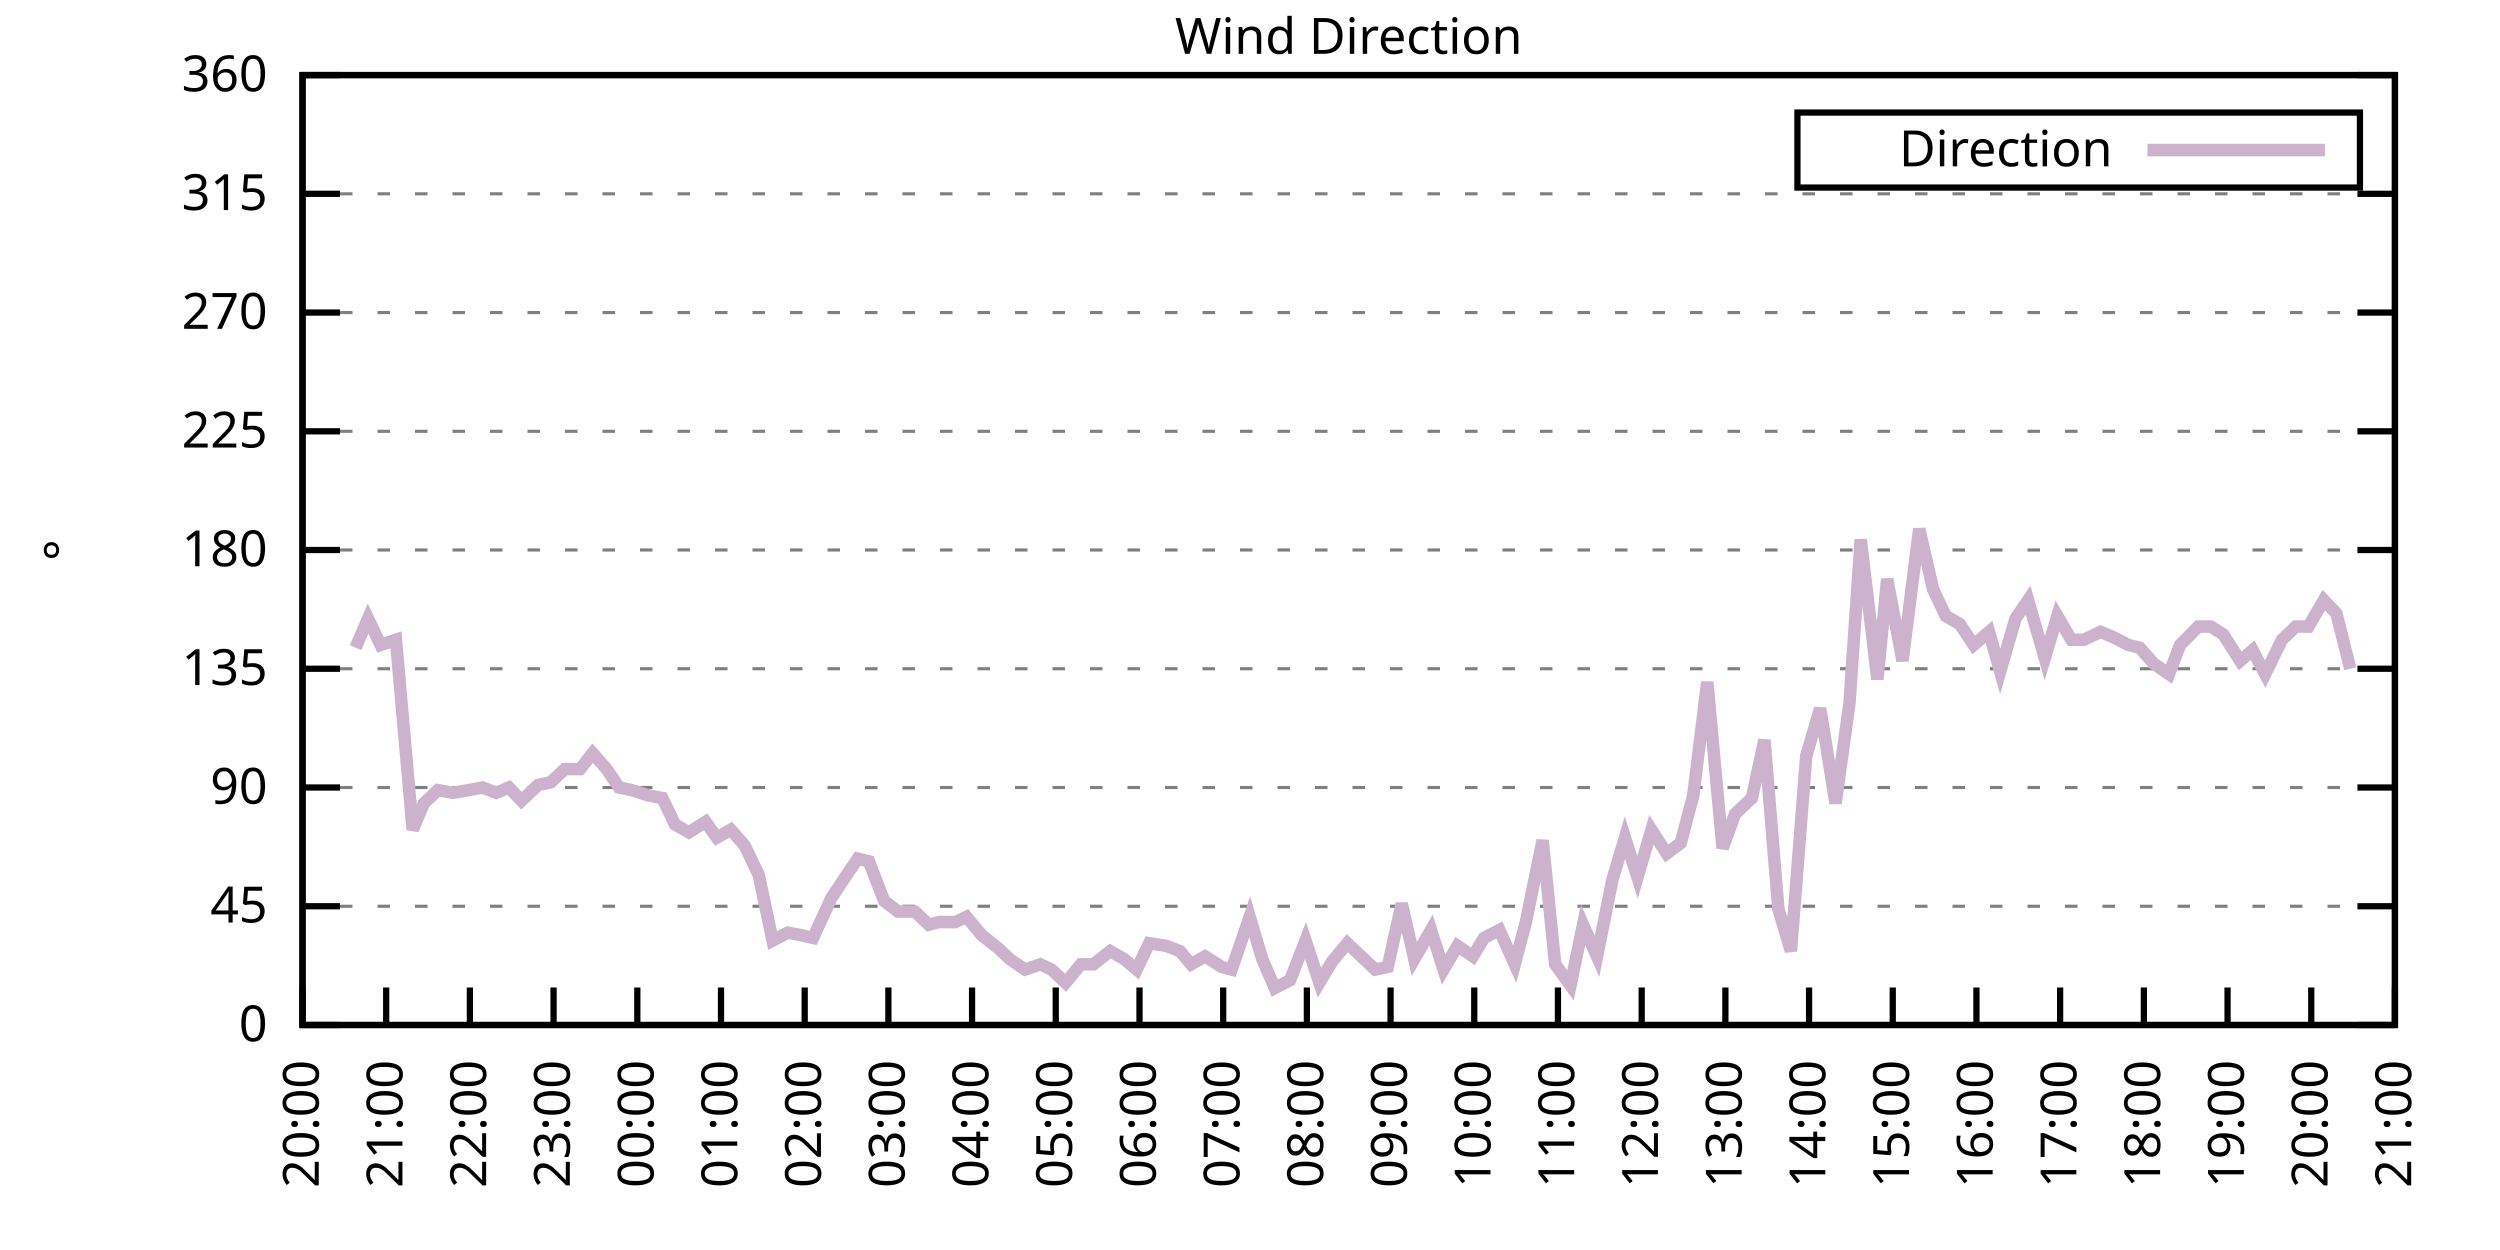
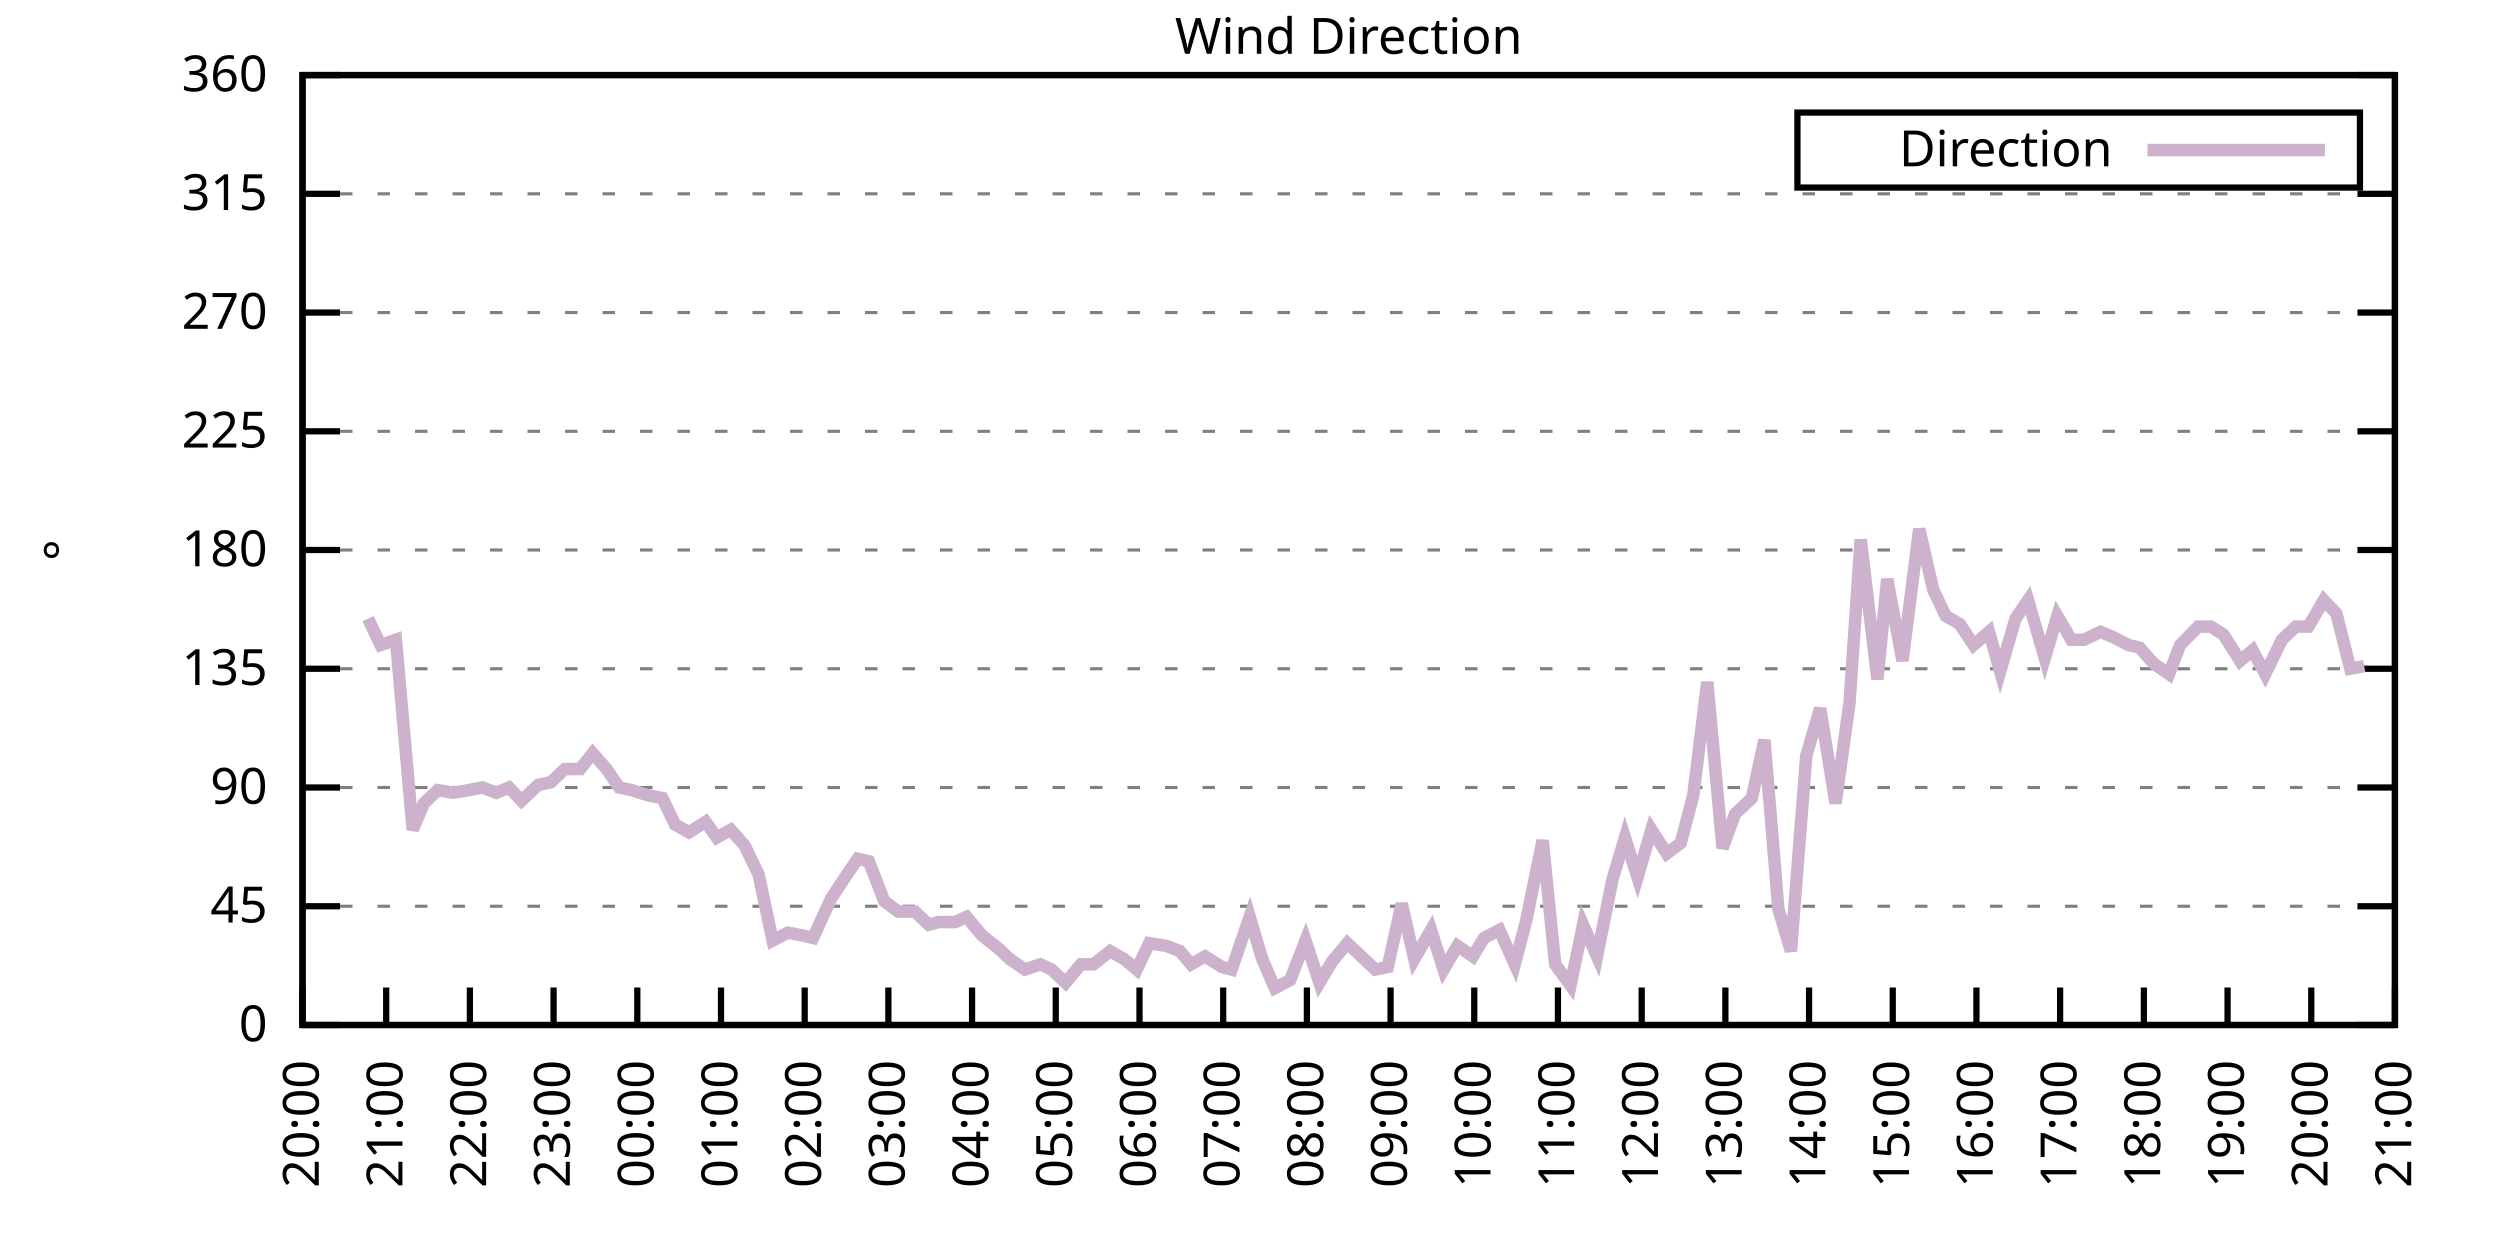
<svg xmlns="http://www.w3.org/2000/svg" xmlns:xlink="http://www.w3.org/1999/xlink" width="400" height="200" viewBox="0 0 400 200">
  <g id="gnuplot_canvas">
    <rect x="0" y="0" width="400" height="200" fill="none" />
    <defs>
      <circle id="gpDot" r="0.5" stroke-width="0.5" stroke="currentColor" />
      <path id="gpPt0" stroke-width="0.333" stroke="currentColor" d="M-1,0 h2 M0,-1 v2" />
      <path id="gpPt1" stroke-width="0.333" stroke="currentColor" d="M-1,-1 L1,1 M1,-1 L-1,1" />
      <path id="gpPt2" stroke-width="0.333" stroke="currentColor" d="M-1,0 L1,0 M0,-1 L0,1 M-1,-1 L1,1 M-1,1 L1,-1" />
      <rect id="gpPt3" stroke-width="0.333" stroke="currentColor" x="-1" y="-1" width="2" height="2" />
      <rect id="gpPt4" stroke-width="0.333" stroke="currentColor" fill="currentColor" x="-1" y="-1" width="2" height="2" />
      <circle id="gpPt5" stroke-width="0.333" stroke="currentColor" cx="0" cy="0" r="1" />
      <use xlink:href="#gpPt5" id="gpPt6" fill="currentColor" stroke="none" />
      <path id="gpPt7" stroke-width="0.333" stroke="currentColor" d="M0,-1.33 L-1.33,0.67 L1.33,0.67 z" />
      <use xlink:href="#gpPt7" id="gpPt8" fill="currentColor" stroke="none" />
      <use xlink:href="#gpPt7" id="gpPt9" stroke="currentColor" transform="rotate(180)" />
      <use xlink:href="#gpPt9" id="gpPt10" fill="currentColor" stroke="none" />
      <use xlink:href="#gpPt3" id="gpPt11" stroke="currentColor" transform="rotate(45)" />
      <use xlink:href="#gpPt11" id="gpPt12" fill="currentColor" stroke="none" />
      <path id="gpPt13" stroke-width="0.333" stroke="currentColor" d="M0,1.330 L1.265,0.411 L0.782,-1.067 L-0.782,-1.076 L-1.265,0.411 z" />
      <use xlink:href="#gpPt13" id="gpPt14" fill="currentColor" stroke="none" />
      <filter id="textbox" filterUnits="objectBoundingBox" x="0" y="0" height="1" width="1">
        <feFlood flood-color="white" flood-opacity="1" result="bgnd" />
        <feComposite in="SourceGraphic" in2="bgnd" operator="atop" />
      </filter>
      <filter id="greybox" filterUnits="objectBoundingBox" x="0" y="0" height="1" width="1">
        <feFlood flood-color="lightgrey" flood-opacity="1" result="grey" />
        <feComposite in="SourceGraphic" in2="grey" operator="atop" />
      </filter>
    </defs>
    <g fill="none" color="white" stroke="currentColor" stroke-width="1.00" stroke-linecap="butt" stroke-linejoin="miter">
</g>
    <g fill="none" color="black" stroke="currentColor" stroke-width="1.00" stroke-linecap="butt" stroke-linejoin="miter">
      <g stroke="none" shape-rendering="crispEdges">
        <polygon fill="rgb(255, 255, 255)" points="48.40,164.00 383.18,164.00 383.18,12.02 48.40,12.02 " />
      </g>
    </g>
    <g fill="none" color="black" stroke="currentColor" stroke-width="1.00" stroke-linecap="butt" stroke-linejoin="miter">
</g>
    <g fill="none" color="black" stroke="black" stroke-width="0.50" stroke-linecap="butt" stroke-linejoin="miter">
</g>
    <g fill="none" color="gray" stroke="currentColor" stroke-width="0.50" stroke-linecap="butt" stroke-linejoin="miter">
      <path stroke="gray" stroke-dasharray="2,4" class="gridline" d="M48.40,164.00 L383.19,164.00  " />
    </g>
    <g fill="none" color="gray" stroke="gray" stroke-width="1.00" stroke-linecap="butt" stroke-linejoin="miter">
</g>
    <g fill="none" color="black" stroke="currentColor" stroke-width="1.00" stroke-linecap="butt" stroke-linejoin="miter">
      <path stroke="black" d="M48.40,164.00 L54.40,164.00 M383.19,164.00 L377.19,164.00  " />
      <g transform="translate(42.80,166.60)" stroke="none" fill="black" font-family="Sans" font-size="8.00" text-anchor="end">
        <text>
          <tspan font-family="Sans"> 0</tspan>
        </text>
      </g>
    </g>
    <g fill="none" color="black" stroke="currentColor" stroke-width="1.00" stroke-linecap="butt" stroke-linejoin="miter">
</g>
    <g fill="none" color="black" stroke="black" stroke-width="0.50" stroke-linecap="butt" stroke-linejoin="miter">
</g>
    <g fill="none" color="gray" stroke="currentColor" stroke-width="0.50" stroke-linecap="butt" stroke-linejoin="miter">
      <path stroke="gray" stroke-dasharray="2,4" class="gridline" d="M48.40,145.00 L383.19,145.00  " />
    </g>
    <g fill="none" color="gray" stroke="gray" stroke-width="1.00" stroke-linecap="butt" stroke-linejoin="miter">
</g>
    <g fill="none" color="black" stroke="currentColor" stroke-width="1.00" stroke-linecap="butt" stroke-linejoin="miter">
      <path stroke="black" d="M48.40,145.00 L54.40,145.00 M383.19,145.00 L377.19,145.00  " />
      <g transform="translate(42.80,147.60)" stroke="none" fill="black" font-family="Sans" font-size="8.00" text-anchor="end">
        <text>
          <tspan font-family="Sans"> 45</tspan>
        </text>
      </g>
    </g>
    <g fill="none" color="black" stroke="currentColor" stroke-width="1.00" stroke-linecap="butt" stroke-linejoin="miter">
</g>
    <g fill="none" color="black" stroke="black" stroke-width="0.50" stroke-linecap="butt" stroke-linejoin="miter">
</g>
    <g fill="none" color="gray" stroke="currentColor" stroke-width="0.50" stroke-linecap="butt" stroke-linejoin="miter">
      <path stroke="gray" stroke-dasharray="2,4" class="gridline" d="M48.40,126.00 L383.19,126.00  " />
    </g>
    <g fill="none" color="gray" stroke="gray" stroke-width="1.00" stroke-linecap="butt" stroke-linejoin="miter">
</g>
    <g fill="none" color="black" stroke="currentColor" stroke-width="1.00" stroke-linecap="butt" stroke-linejoin="miter">
      <path stroke="black" d="M48.40,126.00 L54.40,126.00 M383.19,126.00 L377.19,126.00  " />
      <g transform="translate(42.80,128.60)" stroke="none" fill="black" font-family="Sans" font-size="8.00" text-anchor="end">
        <text>
          <tspan font-family="Sans"> 90</tspan>
        </text>
      </g>
    </g>
    <g fill="none" color="black" stroke="currentColor" stroke-width="1.00" stroke-linecap="butt" stroke-linejoin="miter">
</g>
    <g fill="none" color="black" stroke="black" stroke-width="0.50" stroke-linecap="butt" stroke-linejoin="miter">
</g>
    <g fill="none" color="gray" stroke="currentColor" stroke-width="0.50" stroke-linecap="butt" stroke-linejoin="miter">
      <path stroke="gray" stroke-dasharray="2,4" class="gridline" d="M48.40,107.00 L383.19,107.00  " />
    </g>
    <g fill="none" color="gray" stroke="gray" stroke-width="1.00" stroke-linecap="butt" stroke-linejoin="miter">
</g>
    <g fill="none" color="black" stroke="currentColor" stroke-width="1.00" stroke-linecap="butt" stroke-linejoin="miter">
      <path stroke="black" d="M48.40,107.00 L54.40,107.00 M383.19,107.00 L377.19,107.00  " />
      <g transform="translate(42.80,109.60)" stroke="none" fill="black" font-family="Sans" font-size="8.00" text-anchor="end">
        <text>
          <tspan font-family="Sans"> 135</tspan>
        </text>
      </g>
    </g>
    <g fill="none" color="black" stroke="currentColor" stroke-width="1.00" stroke-linecap="butt" stroke-linejoin="miter">
</g>
    <g fill="none" color="black" stroke="black" stroke-width="0.50" stroke-linecap="butt" stroke-linejoin="miter">
</g>
    <g fill="none" color="gray" stroke="currentColor" stroke-width="0.50" stroke-linecap="butt" stroke-linejoin="miter">
      <path stroke="gray" stroke-dasharray="2,4" class="gridline" d="M48.40,88.00 L383.19,88.00  " />
    </g>
    <g fill="none" color="gray" stroke="gray" stroke-width="1.00" stroke-linecap="butt" stroke-linejoin="miter">
</g>
    <g fill="none" color="black" stroke="currentColor" stroke-width="1.00" stroke-linecap="butt" stroke-linejoin="miter">
      <path stroke="black" d="M48.40,88.00 L54.40,88.00 M383.19,88.00 L377.19,88.00  " />
      <g transform="translate(42.80,90.60)" stroke="none" fill="black" font-family="Sans" font-size="8.00" text-anchor="end">
        <text>
          <tspan font-family="Sans"> 180</tspan>
        </text>
      </g>
    </g>
    <g fill="none" color="black" stroke="currentColor" stroke-width="1.00" stroke-linecap="butt" stroke-linejoin="miter">
</g>
    <g fill="none" color="black" stroke="black" stroke-width="0.50" stroke-linecap="butt" stroke-linejoin="miter">
</g>
    <g fill="none" color="gray" stroke="currentColor" stroke-width="0.50" stroke-linecap="butt" stroke-linejoin="miter">
      <path stroke="gray" stroke-dasharray="2,4" class="gridline" d="M48.40,69.01 L383.19,69.01  " />
    </g>
    <g fill="none" color="gray" stroke="gray" stroke-width="1.00" stroke-linecap="butt" stroke-linejoin="miter">
</g>
    <g fill="none" color="black" stroke="currentColor" stroke-width="1.00" stroke-linecap="butt" stroke-linejoin="miter">
      <path stroke="black" d="M48.40,69.01 L54.40,69.01 M383.19,69.01 L377.19,69.01  " />
      <g transform="translate(42.80,71.61)" stroke="none" fill="black" font-family="Sans" font-size="8.00" text-anchor="end">
        <text>
          <tspan font-family="Sans"> 225</tspan>
        </text>
      </g>
    </g>
    <g fill="none" color="black" stroke="currentColor" stroke-width="1.00" stroke-linecap="butt" stroke-linejoin="miter">
</g>
    <g fill="none" color="black" stroke="black" stroke-width="0.50" stroke-linecap="butt" stroke-linejoin="miter">
</g>
    <g fill="none" color="gray" stroke="currentColor" stroke-width="0.50" stroke-linecap="butt" stroke-linejoin="miter">
      <path stroke="gray" stroke-dasharray="2,4" class="gridline" d="M48.40,50.01 L383.19,50.01  " />
    </g>
    <g fill="none" color="gray" stroke="gray" stroke-width="1.00" stroke-linecap="butt" stroke-linejoin="miter">
</g>
    <g fill="none" color="black" stroke="currentColor" stroke-width="1.00" stroke-linecap="butt" stroke-linejoin="miter">
      <path stroke="black" d="M48.40,50.01 L54.40,50.01 M383.19,50.01 L377.19,50.01  " />
      <g transform="translate(42.80,52.61)" stroke="none" fill="black" font-family="Sans" font-size="8.00" text-anchor="end">
        <text>
          <tspan font-family="Sans"> 270</tspan>
        </text>
      </g>
    </g>
    <g fill="none" color="black" stroke="currentColor" stroke-width="1.00" stroke-linecap="butt" stroke-linejoin="miter">
</g>
    <g fill="none" color="black" stroke="black" stroke-width="0.50" stroke-linecap="butt" stroke-linejoin="miter">
</g>
    <g fill="none" color="gray" stroke="currentColor" stroke-width="0.50" stroke-linecap="butt" stroke-linejoin="miter">
      <path stroke="gray" stroke-dasharray="2,4" class="gridline" d="M48.40,31.01 L383.19,31.01  " />
    </g>
    <g fill="none" color="gray" stroke="gray" stroke-width="1.00" stroke-linecap="butt" stroke-linejoin="miter">
</g>
    <g fill="none" color="black" stroke="currentColor" stroke-width="1.00" stroke-linecap="butt" stroke-linejoin="miter">
      <path stroke="black" d="M48.40,31.01 L54.40,31.01 M383.19,31.01 L377.19,31.01  " />
      <g transform="translate(42.80,33.61)" stroke="none" fill="black" font-family="Sans" font-size="8.00" text-anchor="end">
        <text>
          <tspan font-family="Sans"> 315</tspan>
        </text>
      </g>
    </g>
    <g fill="none" color="black" stroke="currentColor" stroke-width="1.00" stroke-linecap="butt" stroke-linejoin="miter">
</g>
    <g fill="none" color="black" stroke="black" stroke-width="0.50" stroke-linecap="butt" stroke-linejoin="miter">
</g>
    <g fill="none" color="gray" stroke="currentColor" stroke-width="0.50" stroke-linecap="butt" stroke-linejoin="miter">
      <path stroke="gray" stroke-dasharray="2,4" class="gridline" d="M48.40,12.01 L383.19,12.01  " />
    </g>
    <g fill="none" color="gray" stroke="gray" stroke-width="1.00" stroke-linecap="butt" stroke-linejoin="miter">
</g>
    <g fill="none" color="black" stroke="currentColor" stroke-width="1.00" stroke-linecap="butt" stroke-linejoin="miter">
      <path stroke="black" d="M48.40,12.01 L54.40,12.01 M383.19,12.01 L377.19,12.01  " />
      <g transform="translate(42.80,14.61)" stroke="none" fill="black" font-family="Sans" font-size="8.00" text-anchor="end">
        <text>
          <tspan font-family="Sans"> 360</tspan>
        </text>
      </g>
    </g>
    <g fill="none" color="black" stroke="currentColor" stroke-width="1.00" stroke-linecap="butt" stroke-linejoin="miter">
      <path stroke="black" d="M48.40,164.00 L48.40,158.00  " />
      <g transform="translate(51.00,169.60) rotate(270.00)" stroke="none" fill="black" font-family="Sans" font-size="8.00" text-anchor="end">
        <text>
          <tspan font-family="Sans">20:00</tspan>
        </text>
      </g>
    </g>
    <g fill="none" color="black" stroke="currentColor" stroke-width="1.00" stroke-linecap="butt" stroke-linejoin="miter">
      <path stroke="black" d="M61.79,164.00 L61.79,158.00  " />
      <g transform="translate(64.39,169.60) rotate(270.00)" stroke="none" fill="black" font-family="Sans" font-size="8.00" text-anchor="end">
        <text>
          <tspan font-family="Sans">21:00</tspan>
        </text>
      </g>
    </g>
    <g fill="none" color="black" stroke="currentColor" stroke-width="1.00" stroke-linecap="butt" stroke-linejoin="miter">
      <path stroke="black" d="M75.18,164.00 L75.18,158.00  " />
      <g transform="translate(77.78,169.60) rotate(270.00)" stroke="none" fill="black" font-family="Sans" font-size="8.00" text-anchor="end">
        <text>
          <tspan font-family="Sans">22:00</tspan>
        </text>
      </g>
    </g>
    <g fill="none" color="black" stroke="currentColor" stroke-width="1.00" stroke-linecap="butt" stroke-linejoin="miter">
      <path stroke="black" d="M88.57,164.00 L88.57,158.00  " />
      <g transform="translate(91.17,169.60) rotate(270.00)" stroke="none" fill="black" font-family="Sans" font-size="8.00" text-anchor="end">
        <text>
          <tspan font-family="Sans">23:00</tspan>
        </text>
      </g>
    </g>
    <g fill="none" color="black" stroke="currentColor" stroke-width="1.00" stroke-linecap="butt" stroke-linejoin="miter">
      <path stroke="black" d="M101.97,164.00 L101.97,158.00  " />
      <g transform="translate(104.57,169.60) rotate(270.00)" stroke="none" fill="black" font-family="Sans" font-size="8.00" text-anchor="end">
        <text>
          <tspan font-family="Sans">00:00</tspan>
        </text>
      </g>
    </g>
    <g fill="none" color="black" stroke="currentColor" stroke-width="1.00" stroke-linecap="butt" stroke-linejoin="miter">
      <path stroke="black" d="M115.36,164.00 L115.36,158.00  " />
      <g transform="translate(117.96,169.60) rotate(270.00)" stroke="none" fill="black" font-family="Sans" font-size="8.00" text-anchor="end">
        <text>
          <tspan font-family="Sans">01:00</tspan>
        </text>
      </g>
    </g>
    <g fill="none" color="black" stroke="currentColor" stroke-width="1.00" stroke-linecap="butt" stroke-linejoin="miter">
      <path stroke="black" d="M128.75,164.00 L128.75,158.00  " />
      <g transform="translate(131.35,169.60) rotate(270.00)" stroke="none" fill="black" font-family="Sans" font-size="8.00" text-anchor="end">
        <text>
          <tspan font-family="Sans">02:00</tspan>
        </text>
      </g>
    </g>
    <g fill="none" color="black" stroke="currentColor" stroke-width="1.00" stroke-linecap="butt" stroke-linejoin="miter">
      <path stroke="black" d="M142.14,164.00 L142.14,158.00  " />
      <g transform="translate(144.74,169.60) rotate(270.00)" stroke="none" fill="black" font-family="Sans" font-size="8.00" text-anchor="end">
        <text>
          <tspan font-family="Sans">03:00</tspan>
        </text>
      </g>
    </g>
    <g fill="none" color="black" stroke="currentColor" stroke-width="1.00" stroke-linecap="butt" stroke-linejoin="miter">
      <path stroke="black" d="M155.53,164.00 L155.53,158.00  " />
      <g transform="translate(158.13,169.60) rotate(270.00)" stroke="none" fill="black" font-family="Sans" font-size="8.00" text-anchor="end">
        <text>
          <tspan font-family="Sans">04:00</tspan>
        </text>
      </g>
    </g>
    <g fill="none" color="black" stroke="currentColor" stroke-width="1.00" stroke-linecap="butt" stroke-linejoin="miter">
      <path stroke="black" d="M168.92,164.00 L168.92,158.00  " />
      <g transform="translate(171.52,169.60) rotate(270.00)" stroke="none" fill="black" font-family="Sans" font-size="8.00" text-anchor="end">
        <text>
          <tspan font-family="Sans">05:00</tspan>
        </text>
      </g>
    </g>
    <g fill="none" color="black" stroke="currentColor" stroke-width="1.00" stroke-linecap="butt" stroke-linejoin="miter">
      <path stroke="black" d="M182.32,164.00 L182.32,158.00  " />
      <g transform="translate(184.92,169.60) rotate(270.00)" stroke="none" fill="black" font-family="Sans" font-size="8.00" text-anchor="end">
        <text>
          <tspan font-family="Sans">06:00</tspan>
        </text>
      </g>
    </g>
    <g fill="none" color="black" stroke="currentColor" stroke-width="1.00" stroke-linecap="butt" stroke-linejoin="miter">
      <path stroke="black" d="M195.71,164.00 L195.71,158.00  " />
      <g transform="translate(198.31,169.60) rotate(270.00)" stroke="none" fill="black" font-family="Sans" font-size="8.00" text-anchor="end">
        <text>
          <tspan font-family="Sans">07:00</tspan>
        </text>
      </g>
    </g>
    <g fill="none" color="black" stroke="currentColor" stroke-width="1.00" stroke-linecap="butt" stroke-linejoin="miter">
      <path stroke="black" d="M209.10,164.00 L209.10,158.00  " />
      <g transform="translate(211.70,169.60) rotate(270.00)" stroke="none" fill="black" font-family="Sans" font-size="8.00" text-anchor="end">
        <text>
          <tspan font-family="Sans">08:00</tspan>
        </text>
      </g>
    </g>
    <g fill="none" color="black" stroke="currentColor" stroke-width="1.00" stroke-linecap="butt" stroke-linejoin="miter">
      <path stroke="black" d="M222.49,164.00 L222.49,158.00  " />
      <g transform="translate(225.09,169.60) rotate(270.00)" stroke="none" fill="black" font-family="Sans" font-size="8.00" text-anchor="end">
        <text>
          <tspan font-family="Sans">09:00</tspan>
        </text>
      </g>
    </g>
    <g fill="none" color="black" stroke="currentColor" stroke-width="1.00" stroke-linecap="butt" stroke-linejoin="miter">
      <path stroke="black" d="M235.88,164.00 L235.88,158.00  " />
      <g transform="translate(238.48,169.60) rotate(270.00)" stroke="none" fill="black" font-family="Sans" font-size="8.00" text-anchor="end">
        <text>
          <tspan font-family="Sans">10:00</tspan>
        </text>
      </g>
    </g>
    <g fill="none" color="black" stroke="currentColor" stroke-width="1.00" stroke-linecap="butt" stroke-linejoin="miter">
      <path stroke="black" d="M249.27,164.00 L249.27,158.00  " />
      <g transform="translate(251.87,169.60) rotate(270.00)" stroke="none" fill="black" font-family="Sans" font-size="8.00" text-anchor="end">
        <text>
          <tspan font-family="Sans">11:00</tspan>
        </text>
      </g>
    </g>
    <g fill="none" color="black" stroke="currentColor" stroke-width="1.00" stroke-linecap="butt" stroke-linejoin="miter">
      <path stroke="black" d="M262.67,164.00 L262.67,158.00  " />
      <g transform="translate(265.27,169.60) rotate(270.00)" stroke="none" fill="black" font-family="Sans" font-size="8.00" text-anchor="end">
        <text>
          <tspan font-family="Sans">12:00</tspan>
        </text>
      </g>
    </g>
    <g fill="none" color="black" stroke="currentColor" stroke-width="1.00" stroke-linecap="butt" stroke-linejoin="miter">
      <path stroke="black" d="M276.06,164.00 L276.06,158.00  " />
      <g transform="translate(278.66,169.60) rotate(270.00)" stroke="none" fill="black" font-family="Sans" font-size="8.00" text-anchor="end">
        <text>
          <tspan font-family="Sans">13:00</tspan>
        </text>
      </g>
    </g>
    <g fill="none" color="black" stroke="currentColor" stroke-width="1.00" stroke-linecap="butt" stroke-linejoin="miter">
      <path stroke="black" d="M289.45,164.00 L289.45,158.00  " />
      <g transform="translate(292.05,169.60) rotate(270.00)" stroke="none" fill="black" font-family="Sans" font-size="8.00" text-anchor="end">
        <text>
          <tspan font-family="Sans">14:00</tspan>
        </text>
      </g>
    </g>
    <g fill="none" color="black" stroke="currentColor" stroke-width="1.00" stroke-linecap="butt" stroke-linejoin="miter">
      <path stroke="black" d="M302.84,164.00 L302.84,158.00  " />
      <g transform="translate(305.44,169.60) rotate(270.00)" stroke="none" fill="black" font-family="Sans" font-size="8.00" text-anchor="end">
        <text>
          <tspan font-family="Sans">15:00</tspan>
        </text>
      </g>
    </g>
    <g fill="none" color="black" stroke="currentColor" stroke-width="1.00" stroke-linecap="butt" stroke-linejoin="miter">
      <path stroke="black" d="M316.23,164.00 L316.23,158.00  " />
      <g transform="translate(318.83,169.60) rotate(270.00)" stroke="none" fill="black" font-family="Sans" font-size="8.00" text-anchor="end">
        <text>
          <tspan font-family="Sans">16:00</tspan>
        </text>
      </g>
    </g>
    <g fill="none" color="black" stroke="currentColor" stroke-width="1.00" stroke-linecap="butt" stroke-linejoin="miter">
      <path stroke="black" d="M329.62,164.00 L329.62,158.00  " />
      <g transform="translate(332.22,169.60) rotate(270.00)" stroke="none" fill="black" font-family="Sans" font-size="8.00" text-anchor="end">
        <text>
          <tspan font-family="Sans">17:00</tspan>
        </text>
      </g>
    </g>
    <g fill="none" color="black" stroke="currentColor" stroke-width="1.00" stroke-linecap="butt" stroke-linejoin="miter">
      <path stroke="black" d="M343.02,164.00 L343.02,158.00  " />
      <g transform="translate(345.62,169.60) rotate(270.00)" stroke="none" fill="black" font-family="Sans" font-size="8.00" text-anchor="end">
        <text>
          <tspan font-family="Sans">18:00</tspan>
        </text>
      </g>
    </g>
    <g fill="none" color="black" stroke="currentColor" stroke-width="1.00" stroke-linecap="butt" stroke-linejoin="miter">
      <path stroke="black" d="M356.41,164.00 L356.41,158.00  " />
      <g transform="translate(359.01,169.60) rotate(270.00)" stroke="none" fill="black" font-family="Sans" font-size="8.00" text-anchor="end">
        <text>
          <tspan font-family="Sans">19:00</tspan>
        </text>
      </g>
    </g>
    <g fill="none" color="black" stroke="currentColor" stroke-width="1.00" stroke-linecap="butt" stroke-linejoin="miter">
      <path stroke="black" d="M369.80,164.00 L369.80,158.00  " />
      <g transform="translate(372.40,169.60) rotate(270.00)" stroke="none" fill="black" font-family="Sans" font-size="8.00" text-anchor="end">
        <text>
          <tspan font-family="Sans">20:00</tspan>
        </text>
      </g>
    </g>
    <g fill="none" color="black" stroke="currentColor" stroke-width="1.00" stroke-linecap="butt" stroke-linejoin="miter">
      <path stroke="black" d="M383.19,164.00 L383.19,158.00  " />
      <g transform="translate(385.79,169.60) rotate(270.00)" stroke="none" fill="black" font-family="Sans" font-size="8.00" text-anchor="end">
        <text>
          <tspan font-family="Sans">21:00</tspan>
        </text>
      </g>
    </g>
    <g fill="none" color="black" stroke="currentColor" stroke-width="1.00" stroke-linecap="butt" stroke-linejoin="miter">
</g>
    <g fill="none" color="black" stroke="currentColor" stroke-width="1.00" stroke-linecap="butt" stroke-linejoin="miter">
      <path stroke="black" d="M48.40,12.01 L48.40,164.00 L383.19,164.00 L383.19,12.01 L48.40,12.01 Z  " />
    </g>
    <g fill="none" color="black" stroke="currentColor" stroke-width="1.00" stroke-linecap="butt" stroke-linejoin="miter">
</g>
    <g fill="none" color="black" stroke="currentColor" stroke-width="1.00" stroke-linecap="butt" stroke-linejoin="miter">
      <path stroke="black" d="M287.59,30.01 L287.59,18.01 L377.59,18.01 L377.59,30.01 L287.59,30.01 Z  " />
    </g>
    <g id="Wind_direction_plot_1">
      <g fill="none" color="white" stroke="black" stroke-width="2.00" stroke-linecap="butt" stroke-linejoin="miter">
</g>
      <g fill="none" color="black" stroke="currentColor" stroke-width="2.00" stroke-linecap="butt" stroke-linejoin="miter">
        <g transform="translate(337.99,26.61)" stroke="none" fill="black" font-family="Sans" font-size="8.00" text-anchor="end">
          <text>
            <tspan font-family="Sans">Direction</tspan>
          </text>
        </g>
      </g>
      <g fill="none" color="black" stroke="currentColor" stroke-width="2.00" stroke-linecap="butt" stroke-linejoin="miter">
-         <path stroke="rgb(204, 178, 204)" d="M343.59,24.01 L371.99,24.01 M56.88,103.63 L58.89,98.98 L60.90,103.20 L63.35,102.36 L66.03,132.76 L67.82,128.54   L70.05,126.42 L72.50,126.85 L74.96,126.42 L77.19,126.00 L79.42,126.85 L81.43,126.00 L83.44,128.11 L86.12,125.58   L88.13,125.16 L90.36,123.05 L92.82,123.05 L94.82,120.51 L97.06,123.05 L99.06,126.00 L101.07,126.42 L103.75,127.27   L105.98,127.69 L107.99,131.91 L110.22,133.18 L112.90,131.49 L114.69,134.02 L116.92,132.76 L119.15,135.29 L121.38,139.93   L123.62,150.49 L126.07,149.22 L128.30,149.65 L130.09,150.07 L132.99,143.73 L135.22,140.36 L137.23,137.40 L139.02,137.82   L141.47,144.16 L143.70,145.85 L146.38,145.85 L148.61,147.96 L150.18,147.53 L152.85,147.53 L154.64,146.69 L157.10,149.65   L159.77,151.76 L161.56,153.45 L164.01,155.13 L166.47,154.29 L168.25,155.13 L170.49,157.24 L172.94,154.29 L174.95,154.29   L177.63,152.18 L179.86,153.45 L181.87,155.13 L183.88,150.91 L186.56,151.33 L188.79,152.18 L190.57,154.29 L192.81,153.02   L195.48,154.71 L197.05,155.13 L199.95,146.69 L201.96,153.45 L203.97,158.09 L206.42,156.82 L208.88,150.49 L211.11,157.24   L213.12,153.87 L215.57,150.91 L217.36,152.60 L220.04,155.13 L222.04,154.71 L224.28,144.58 L226.29,153.45 L228.96,148.80   L230.97,155.13 L233.20,151.33 L235.66,153.02 L237.44,150.07 L239.90,148.80 L242.36,154.29 L244.14,147.53 L246.82,134.45   L248.83,154.29 L251.28,157.67 L253.29,147.96 L255.52,153.02 L257.98,140.78 L259.99,134.02 L262.00,140.36 L264.23,132.76   L266.68,136.56 L268.92,134.87 L270.92,127.27 L273.16,109.11 L275.61,135.71 L277.62,130.22 L280.30,127.69 L282.31,118.40   L284.54,145.42 L286.55,152.18 L289.00,120.94 L291.23,113.34 L293.69,128.54 L295.92,112.49 L297.71,86.32 L300.39,108.69   L301.95,92.65 L304.40,105.74 L307.08,84.63 L309.31,94.34 L311.32,98.56 L313.55,99.83 L315.79,103.20 L318.24,101.09   L320.03,107.43 L322.48,98.98 L324.49,96.03 L327.17,105.31 L329.18,98.56 L331.41,102.36 L333.42,102.36 L336.10,101.09   L338.10,101.94 L340.56,103.20 L342.35,103.63 L344.58,106.16 L347.03,107.85 L348.82,103.20 L351.72,100.25 L353.73,100.25   L355.74,101.52 L358.42,105.74 L360.42,104.05 L362.43,107.85 L365.11,102.36 L367.34,100.25 L369.35,100.25 L371.81,96.03   L373.82,98.14 L376.05,107.00  " />
+         <path stroke="rgb(204, 178, 204)" d="M343.59,24.01 L371.99,24.01 M58.89,98.98 L60.90,103.20 L63.35,102.36 L66.03,132.76 L67.82,128.54 L70.05,126.42   L72.50,126.85 L74.96,126.42 L77.19,126.00 L79.42,126.85 L81.43,126.00 L83.44,128.11 L86.12,125.58 L88.13,125.16   L90.36,123.05 L92.82,123.05 L94.82,120.51 L97.06,123.05 L99.06,126.00 L101.07,126.42 L103.75,127.27 L105.98,127.69   L107.99,131.91 L110.22,133.18 L112.90,131.49 L114.69,134.02 L116.92,132.76 L119.15,135.29 L121.38,139.93 L123.62,150.49   L126.07,149.22 L128.30,149.65 L130.09,150.07 L132.99,143.73 L135.22,140.36 L137.23,137.40 L139.02,137.82 L141.47,144.16   L143.70,145.85 L146.38,145.85 L148.61,147.96 L150.18,147.53 L152.85,147.53 L154.64,146.69 L157.10,149.65 L159.77,151.76   L161.56,153.45 L164.01,155.13 L166.47,154.29 L168.25,155.13 L170.49,157.24 L172.94,154.29 L174.95,154.29 L177.63,152.18   L179.86,153.45 L181.87,155.13 L183.88,150.91 L186.56,151.33 L188.79,152.18 L190.57,154.29 L192.81,153.02 L195.48,154.71   L197.05,155.13 L199.95,146.69 L201.96,153.45 L203.97,158.09 L206.42,156.82 L208.88,150.49 L211.11,157.24 L213.12,153.87   L215.57,150.91 L217.36,152.60 L220.04,155.13 L222.04,154.71 L224.28,144.58 L226.29,153.45 L228.96,148.80 L230.97,155.13   L233.20,151.33 L235.66,153.02 L237.44,150.07 L239.90,148.80 L242.36,154.29 L244.14,147.53 L246.82,134.45 L248.83,154.29   L251.28,157.67 L253.29,147.96 L255.52,153.02 L257.98,140.78 L259.99,134.02 L262.00,140.36 L264.23,132.76 L266.68,136.56   L268.92,134.87 L270.92,127.27 L273.16,109.11 L275.61,135.71 L277.62,130.22 L280.30,127.69 L282.31,118.40 L284.54,145.42   L286.55,152.18 L289.00,120.94 L291.23,113.34 L293.69,128.54 L295.92,112.49 L297.71,86.32 L300.39,108.69 L301.95,92.65   L304.40,105.74 L307.08,84.63 L309.31,94.34 L311.32,98.56 L313.55,99.83 L315.79,103.20 L318.24,101.09 L320.03,107.43   L322.48,98.98 L324.49,96.03 L327.17,105.31 L329.18,98.56 L331.41,102.36 L333.42,102.36 L336.10,101.09 L338.10,101.94   L340.56,103.20 L342.35,103.63 L344.58,106.16 L347.03,107.85 L348.82,103.20 L351.72,100.25 L353.73,100.25 L355.74,101.52   L358.42,105.74 L360.42,104.05 L362.43,107.85 L365.11,102.36 L367.34,100.25 L369.35,100.25 L371.81,96.03 L373.82,98.14   L376.05,107.00 L378.28,106.58  " />
      </g>
    </g>
    <g fill="none" color="black" stroke="currentColor" stroke-width="2.00" stroke-linecap="butt" stroke-linejoin="miter">
</g>
    <g fill="none" color="black" stroke="black" stroke-width="1.00" stroke-linecap="butt" stroke-linejoin="miter">
</g>
    <g fill="none" color="black" stroke="currentColor" stroke-width="1.00" stroke-linecap="butt" stroke-linejoin="miter">
      <path stroke="black" d="M48.40,12.01 L48.40,164.00 L383.19,164.00 L383.19,12.01 L48.40,12.01 Z  " />
      <g transform="translate(12.80,88.01) rotate(270.00)" stroke="none" fill="black" font-family="Sans" font-size="8.00" text-anchor="middle">
        <text>
          <tspan font-family="Sans">°</tspan>
        </text>
      </g>
    </g>
    <g fill="none" color="black" stroke="currentColor" stroke-width="1.00" stroke-linecap="butt" stroke-linejoin="miter">
</g>
    <g fill="none" color="black" stroke="currentColor" stroke-width="1.00" stroke-linecap="butt" stroke-linejoin="miter">
      <g transform="translate(215.79,8.61)" stroke="none" fill="black" font-family="Sans" font-size="8.00" text-anchor="middle">
        <text>
          <tspan font-family="Sans">Wind Direction</tspan>
        </text>
      </g>
    </g>
    <g fill="none" color="black" stroke="currentColor" stroke-width="1.00" stroke-linecap="butt" stroke-linejoin="miter">
</g>
  </g>
</svg>
